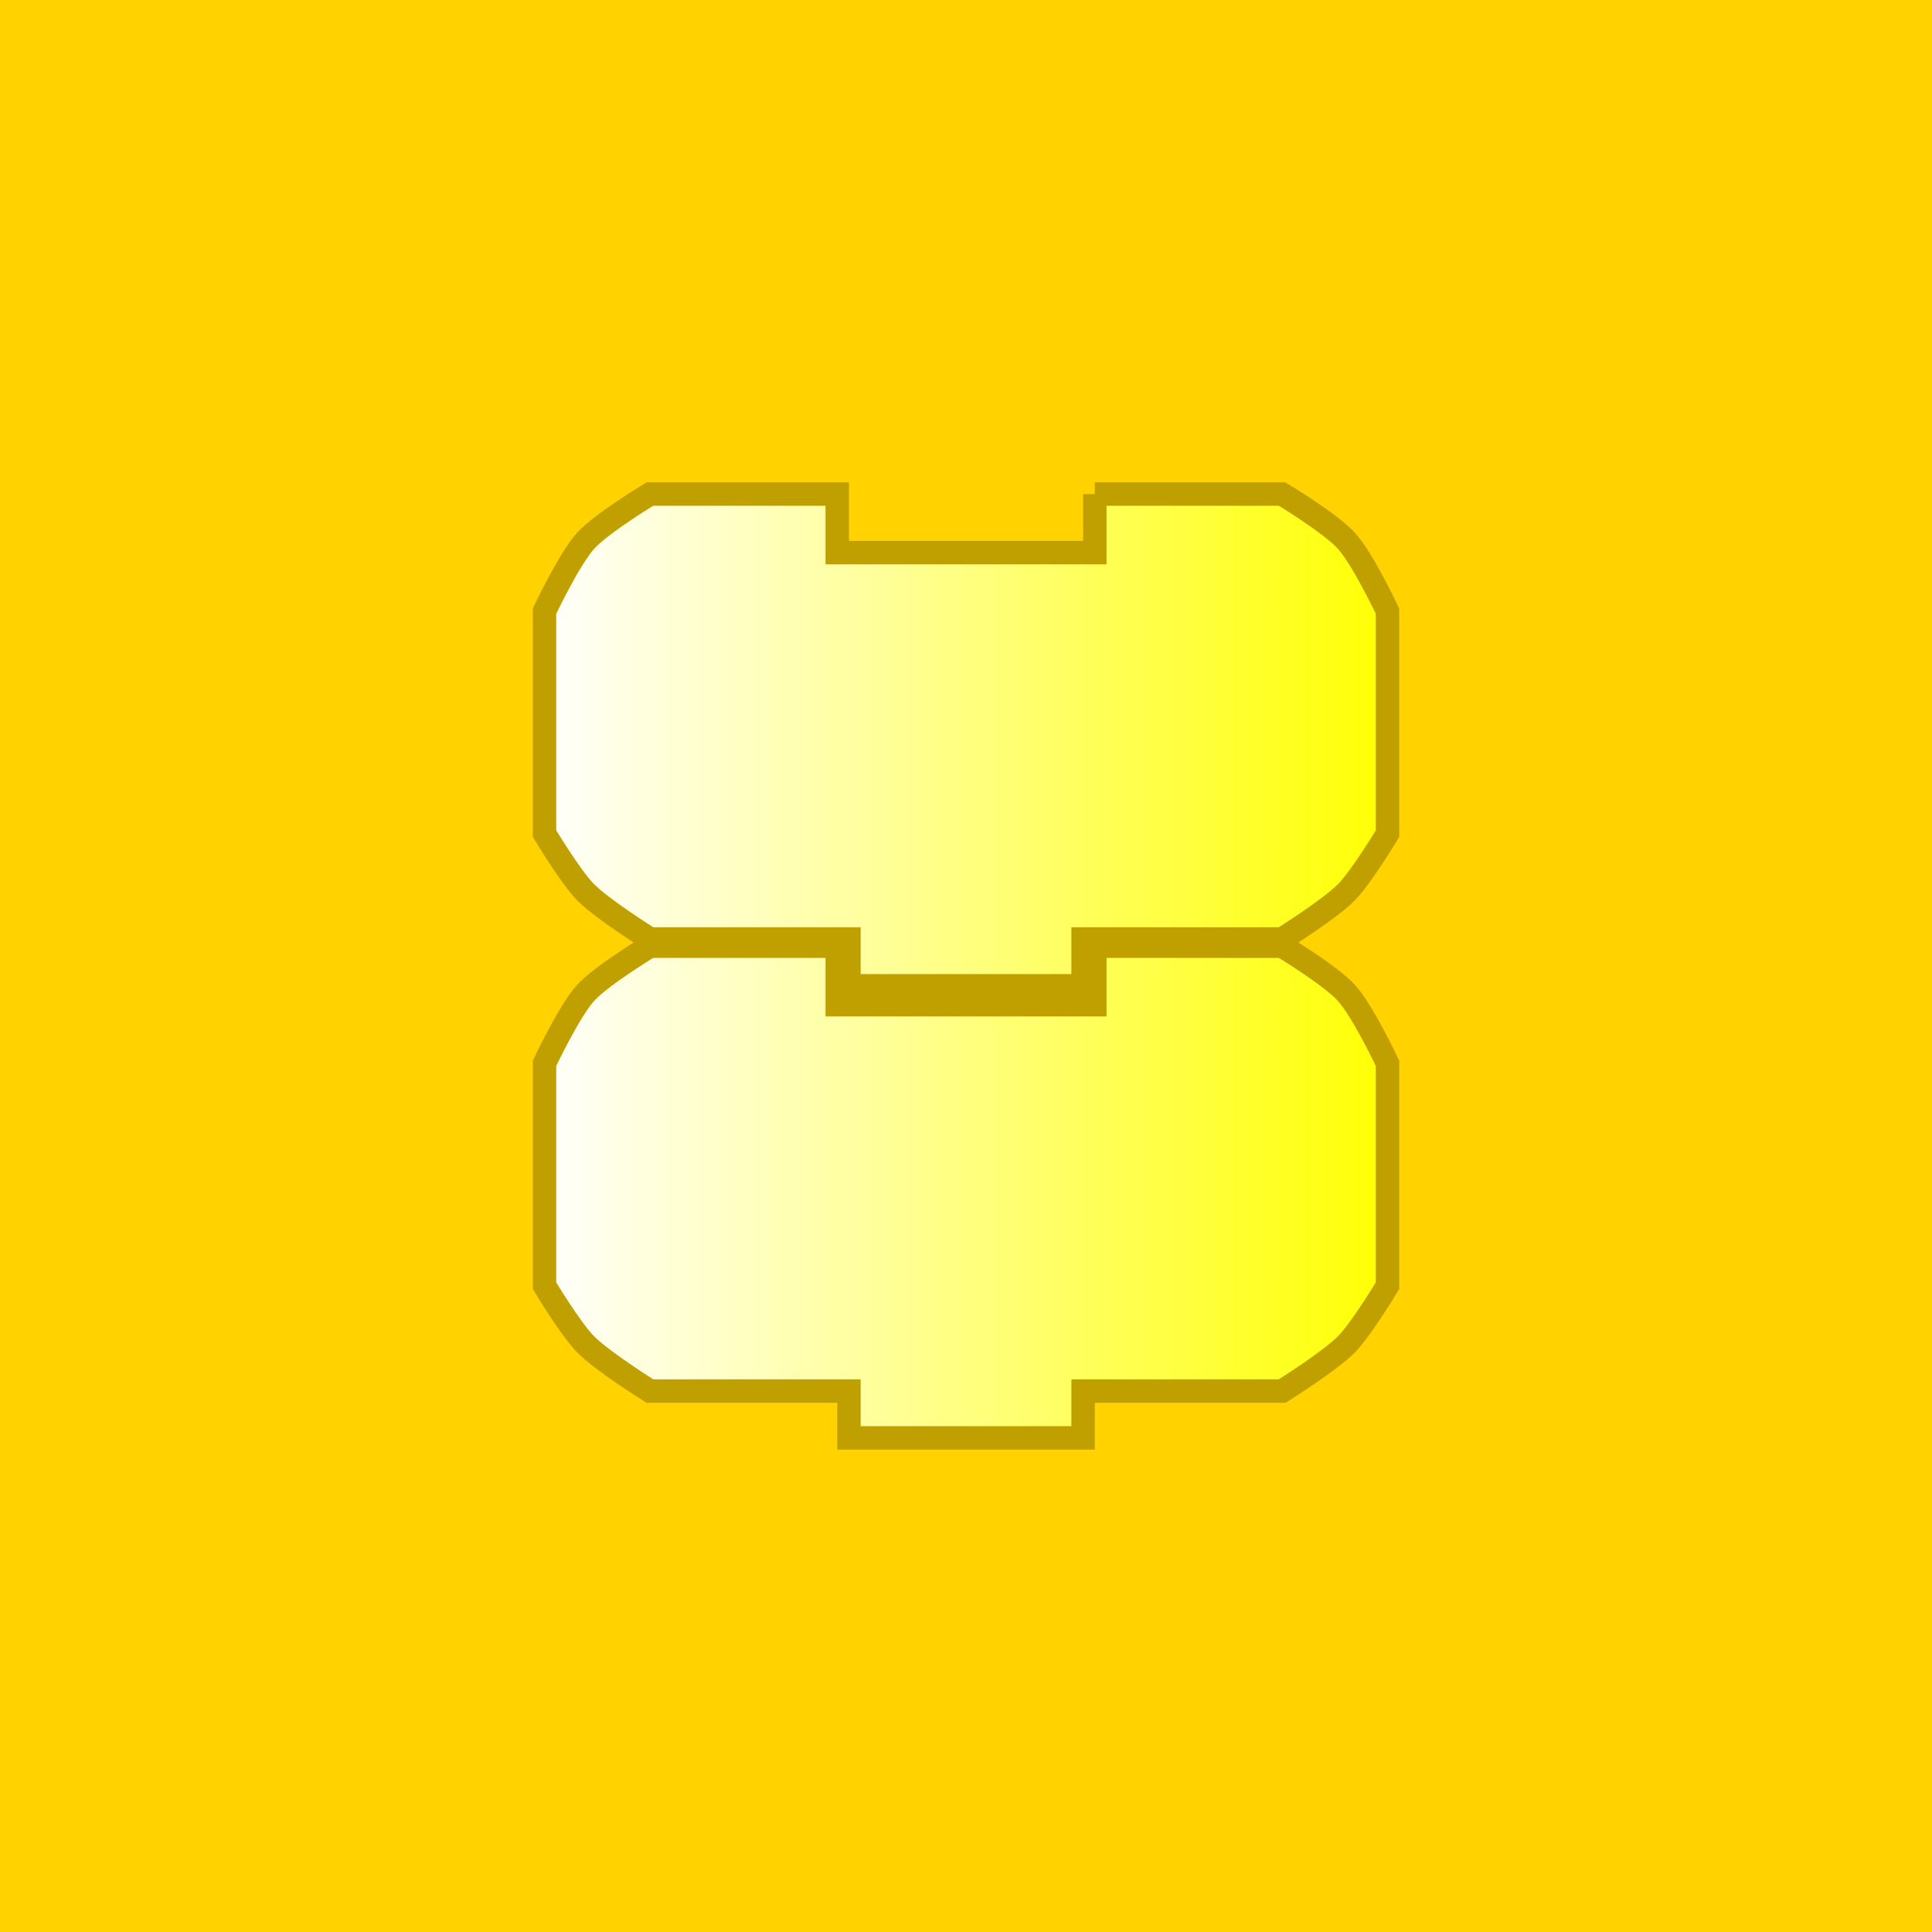
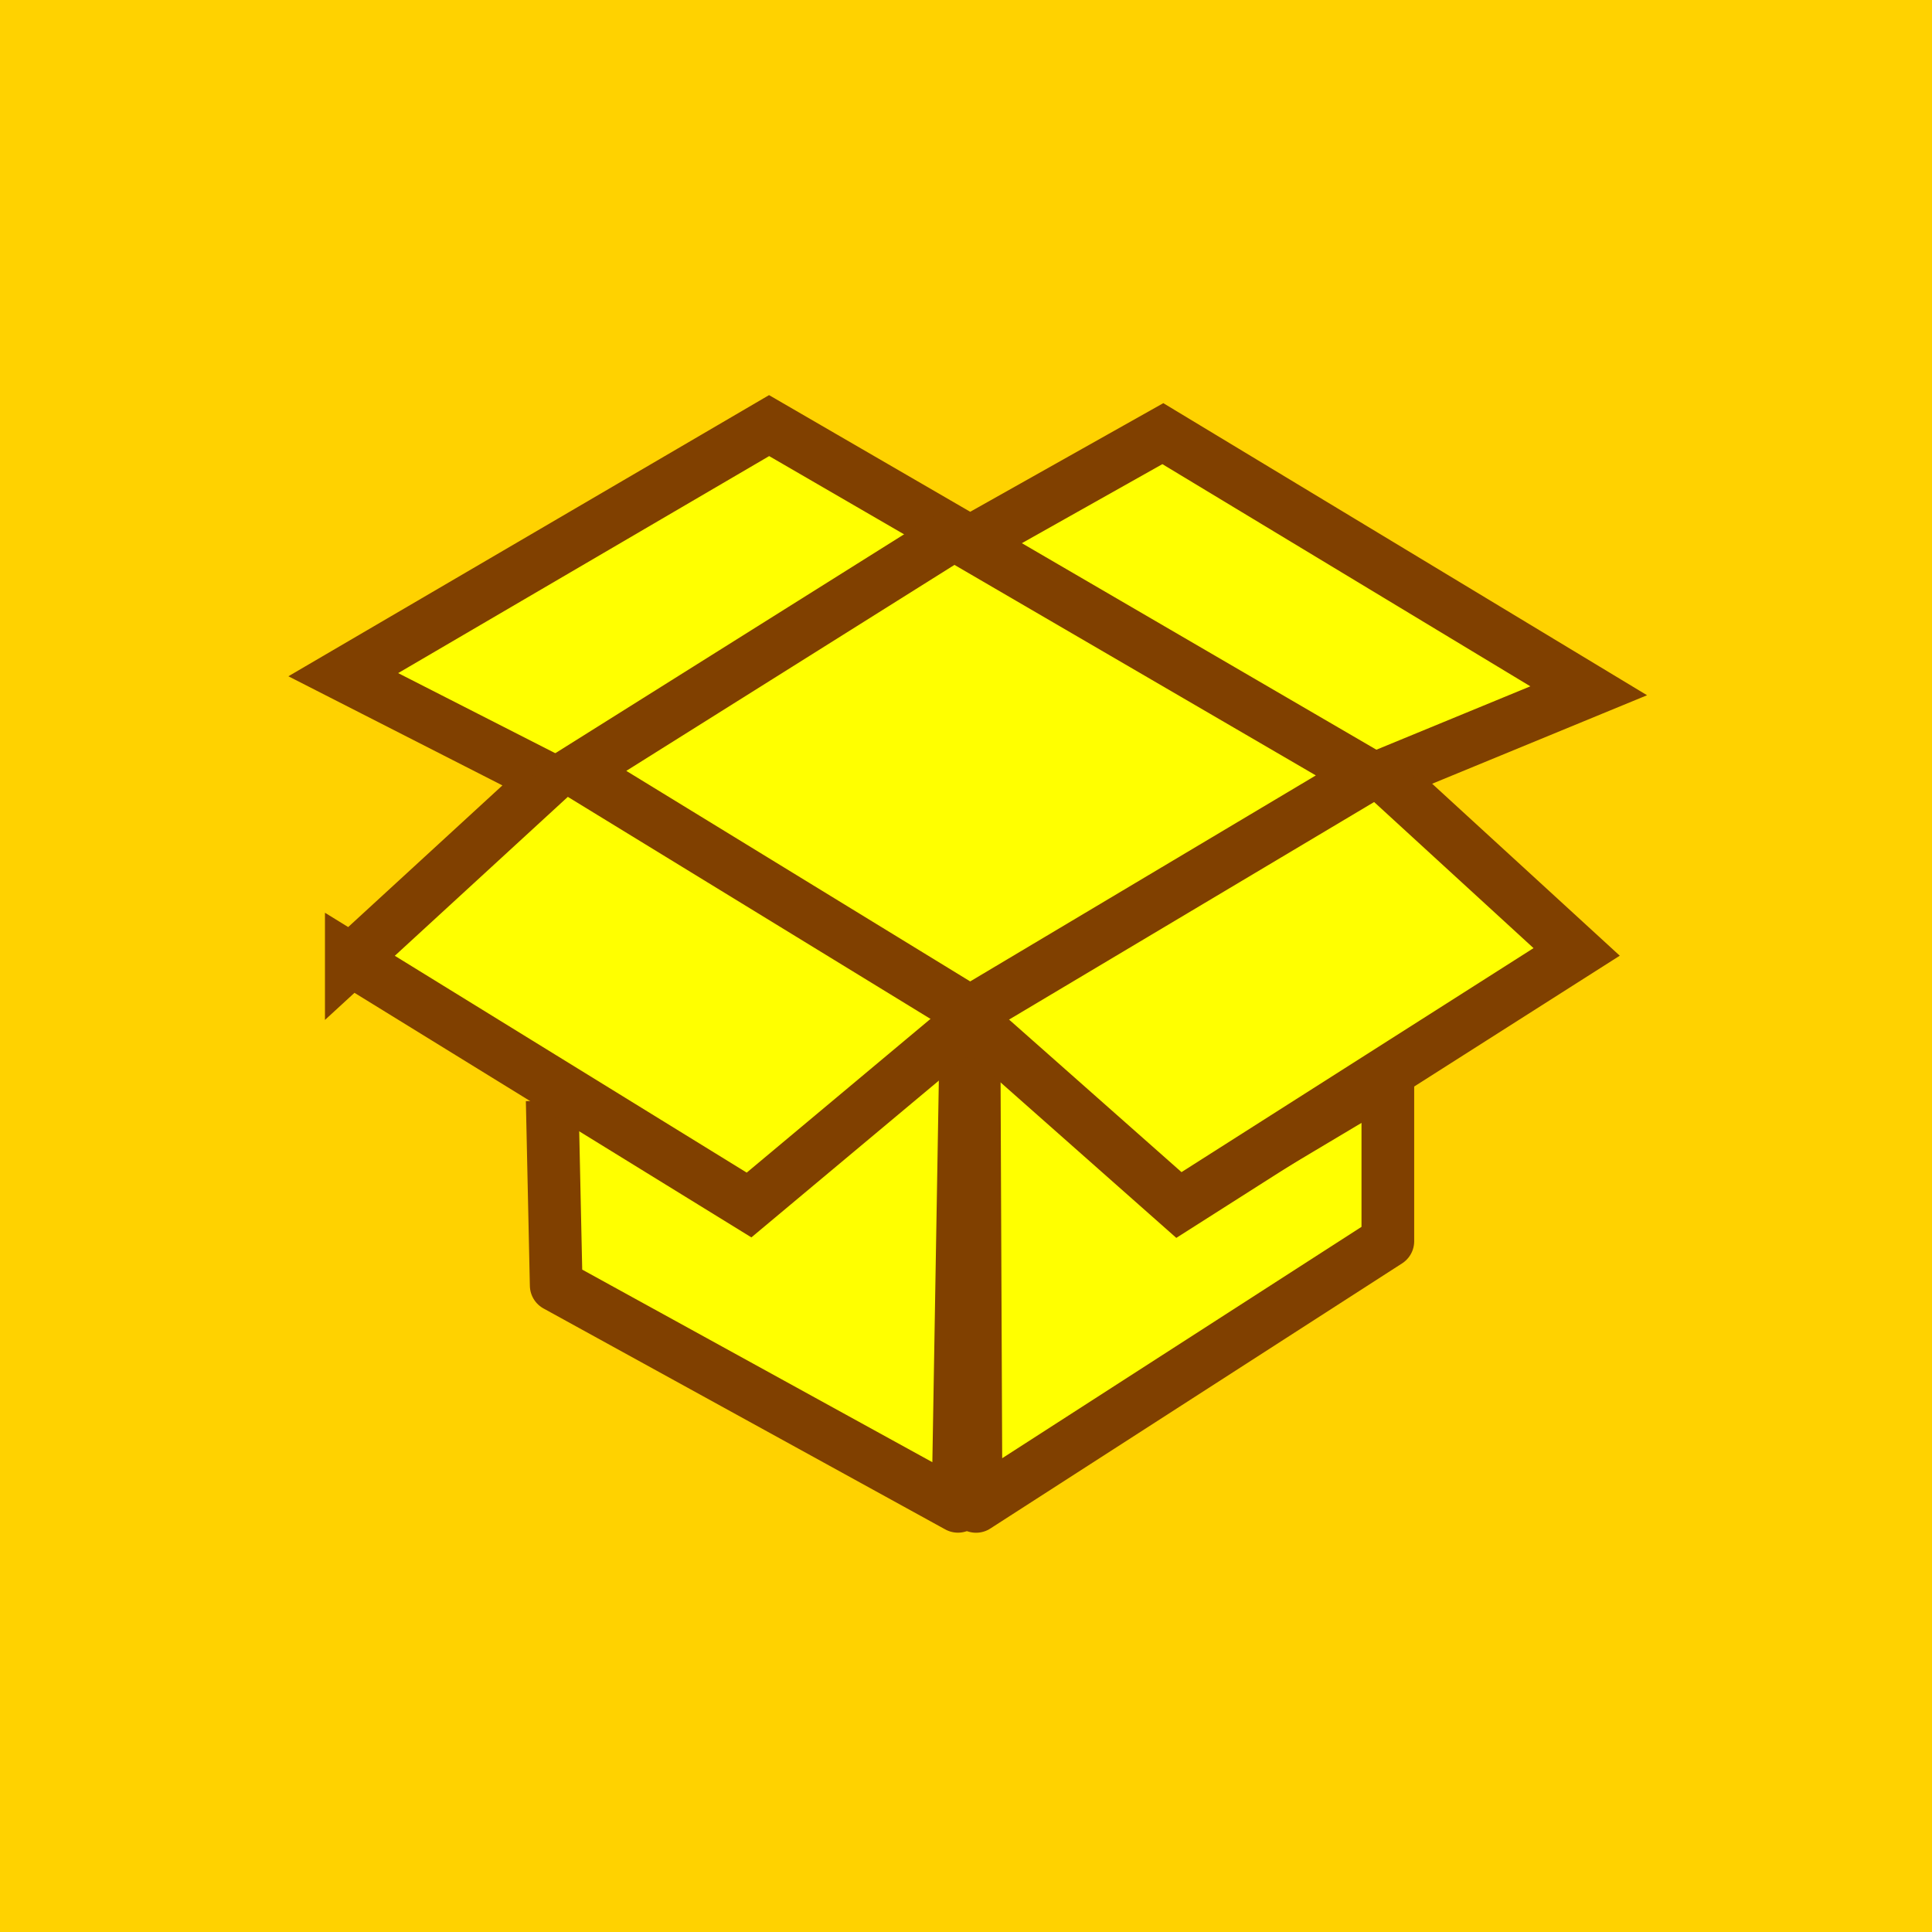
- <svg xmlns="http://www.w3.org/2000/svg" xmlns:xlink="http://www.w3.org/1999/xlink" version="1.0" width="55" height="55" id="svg2">
-   <defs id="defs5">
-     <linearGradient x1="0" y1="22" x2="74" y2="22" id="linearGradient2431" xlink:href="#linearGradient3166" gradientUnits="userSpaceOnUse" gradientTransform="matrix(0.3333,0,0,0.3333,27.03148,32.19373)" />
-     <linearGradient x1="0" y1="22" x2="74" y2="22" id="linearGradient2428" xlink:href="#linearGradient3166" gradientUnits="userSpaceOnUse" gradientTransform="matrix(0.3333,0,0,0.3333,27.03148,45.06493)" />
-     <linearGradient x1="0" y1="22" x2="74" y2="22" id="linearGradient3172" xlink:href="#linearGradient3166" gradientUnits="userSpaceOnUse" />
-     <linearGradient id="linearGradient3166">
-       <stop id="stop3168" style="stop-color:#ffffff;stop-opacity:1" offset="0" />
-       <stop id="stop3170" style="stop-color:#ffff00;stop-opacity:1" offset="1" />
-     </linearGradient>
-     <linearGradient x1="0" y1="22" x2="74" y2="22" id="linearGradient2557" xlink:href="#linearGradient3166" gradientUnits="userSpaceOnUse" gradientTransform="matrix(0.3333,0,0,0.3333,9.256099,9.912324)" />
-     <linearGradient x1="0" y1="22" x2="74" y2="22" id="linearGradient2561" xlink:href="#linearGradient3166" gradientUnits="userSpaceOnUse" gradientTransform="matrix(0.3333,0,0,0.3333,8.962951,22.78352)" />
-     <linearGradient x1="0" y1="22" x2="74" y2="22" id="linearGradient2461" xlink:href="#linearGradient3166" gradientUnits="userSpaceOnUse" gradientTransform="matrix(0.3333,0,0,0.3333,27.03148,32.19373)" />
-     <linearGradient x1="0" y1="22" x2="74" y2="22" id="linearGradient2463" xlink:href="#linearGradient3166" gradientUnits="userSpaceOnUse" gradientTransform="matrix(0.3333,0,0,0.3333,27.03148,45.06493)" />
-   </defs>
+ <svg xmlns="http://www.w3.org/2000/svg" version="1.0" width="55" height="55" id="svg2">
+   <defs id="defs4" />
  <rect width="55" height="55" rx="0" x="0" y="0" id="rect2839" style="fill:#ffd200;fill-opacity:1;fill-rule:evenodd;stroke:none" />
-   <g transform="translate(-11.86358,-18.46193)" id="g2457">
-     <path d="m 43.03,32.527 c 5.333,0 5.333,0 5.333,0 0,0 1.377,0.829 1.833,1.333 0.466,0.515 1.167,2 1.167,2 l 0,6.333 c 0,0 -0.739,1.231 -1.167,1.667 -0.476,0.485 -1.833,1.333 -1.833,1.333 l -5.666,0 0,0 0,1.333 -6.666,0 0,-1.333 -5.666,0 c 0,0 -1.357,-0.848 -1.833,-1.333 -0.428,-0.435 -1.167,-1.667 -1.167,-1.667 l 0,-6.333 c 0,0 0.701,-1.485 1.167,-2 0.456,-0.504 1.833,-1.333 1.833,-1.333 l 5.333,0 0,1.667 7.333,0 0,-1.667 z" id="path9" style="fill:url(#linearGradient2461);fill-opacity:1;stroke:#c0a000;stroke-width:0.667;stroke-opacity:1" />
-     <path d="m 43.03,45.398 c 5.333,0 5.333,0 5.333,0 0,0 1.377,0.829 1.833,1.333 0.466,0.515 1.167,2 1.167,2 l 0,6.333 c 0,0 -0.739,1.231 -1.167,1.666 -0.476,0.485 -1.833,1.333 -1.833,1.333 l -5.666,0 0,0 0,1.333 -6.666,0 0,-1.333 -5.666,0 c 0,0 -1.357,-0.848 -1.833,-1.333 -0.428,-0.435 -1.167,-1.666 -1.167,-1.666 l 0,-6.333 c 0,0 0.701,-1.485 1.167,-2 0.456,-0.504 1.833,-1.333 1.833,-1.333 l 5.333,0 0,1.666 7.333,0 0,-1.666 z" id="path2559" style="fill:url(#linearGradient2463);fill-opacity:1;stroke:#c0a000;stroke-width:0.667;stroke-opacity:1" />
+   <g id="g3788">
+     <path d="m 15.72,31.331 0.114,5.261 11.437,6.29 L 27.5,29.387" id="path2463" style="fill:#ffff00;fill-opacity:1;fill-rule:evenodd;stroke:#804000;stroke-width:1.5;stroke-linecap:butt;stroke-linejoin:round;stroke-miterlimit:4;stroke-opacity:1;stroke-dasharray:none" />
+     <path d="m 27.729,29.502 0.057,13.382 11.723,-7.549 0,-4.689 -5.947,3.546" id="path2465" style="fill:#ffff00;fill-opacity:1;fill-rule:evenodd;stroke:#804000;stroke-width:1.5;stroke-linecap:butt;stroke-linejoin:round;stroke-miterlimit:4;stroke-opacity:1;stroke-dasharray:none" />
+     <path d="m 10.001,27.328 5.604,-5.147 -5.833,-2.974 12.123,-7.091 5.719,3.317 5.49,-3.088 12.123,7.32 -5.833,2.402 5.49,5.032 -11.323,7.205 -5.947,-5.261 -6.29,5.261 -11.323,-6.977 z" id="path2459" style="fill:#ffff00;fill-opacity:1;fill-rule:evenodd;stroke:#804000;stroke-width:1.5;stroke-linecap:butt;stroke-linejoin:miter;stroke-miterlimit:4;stroke-opacity:1;stroke-dasharray:none" />
+     <path d="M 16.406,21.953 27.157,15.205 38.937,22.067 27.614,28.815 16.406,21.953 z" id="path2461" style="fill:#ffff00;fill-opacity:1;fill-rule:evenodd;stroke:#804000;stroke-width:1.5;stroke-linecap:butt;stroke-linejoin:miter;stroke-miterlimit:4;stroke-opacity:1;stroke-dasharray:none" />
  </g>
</svg>
